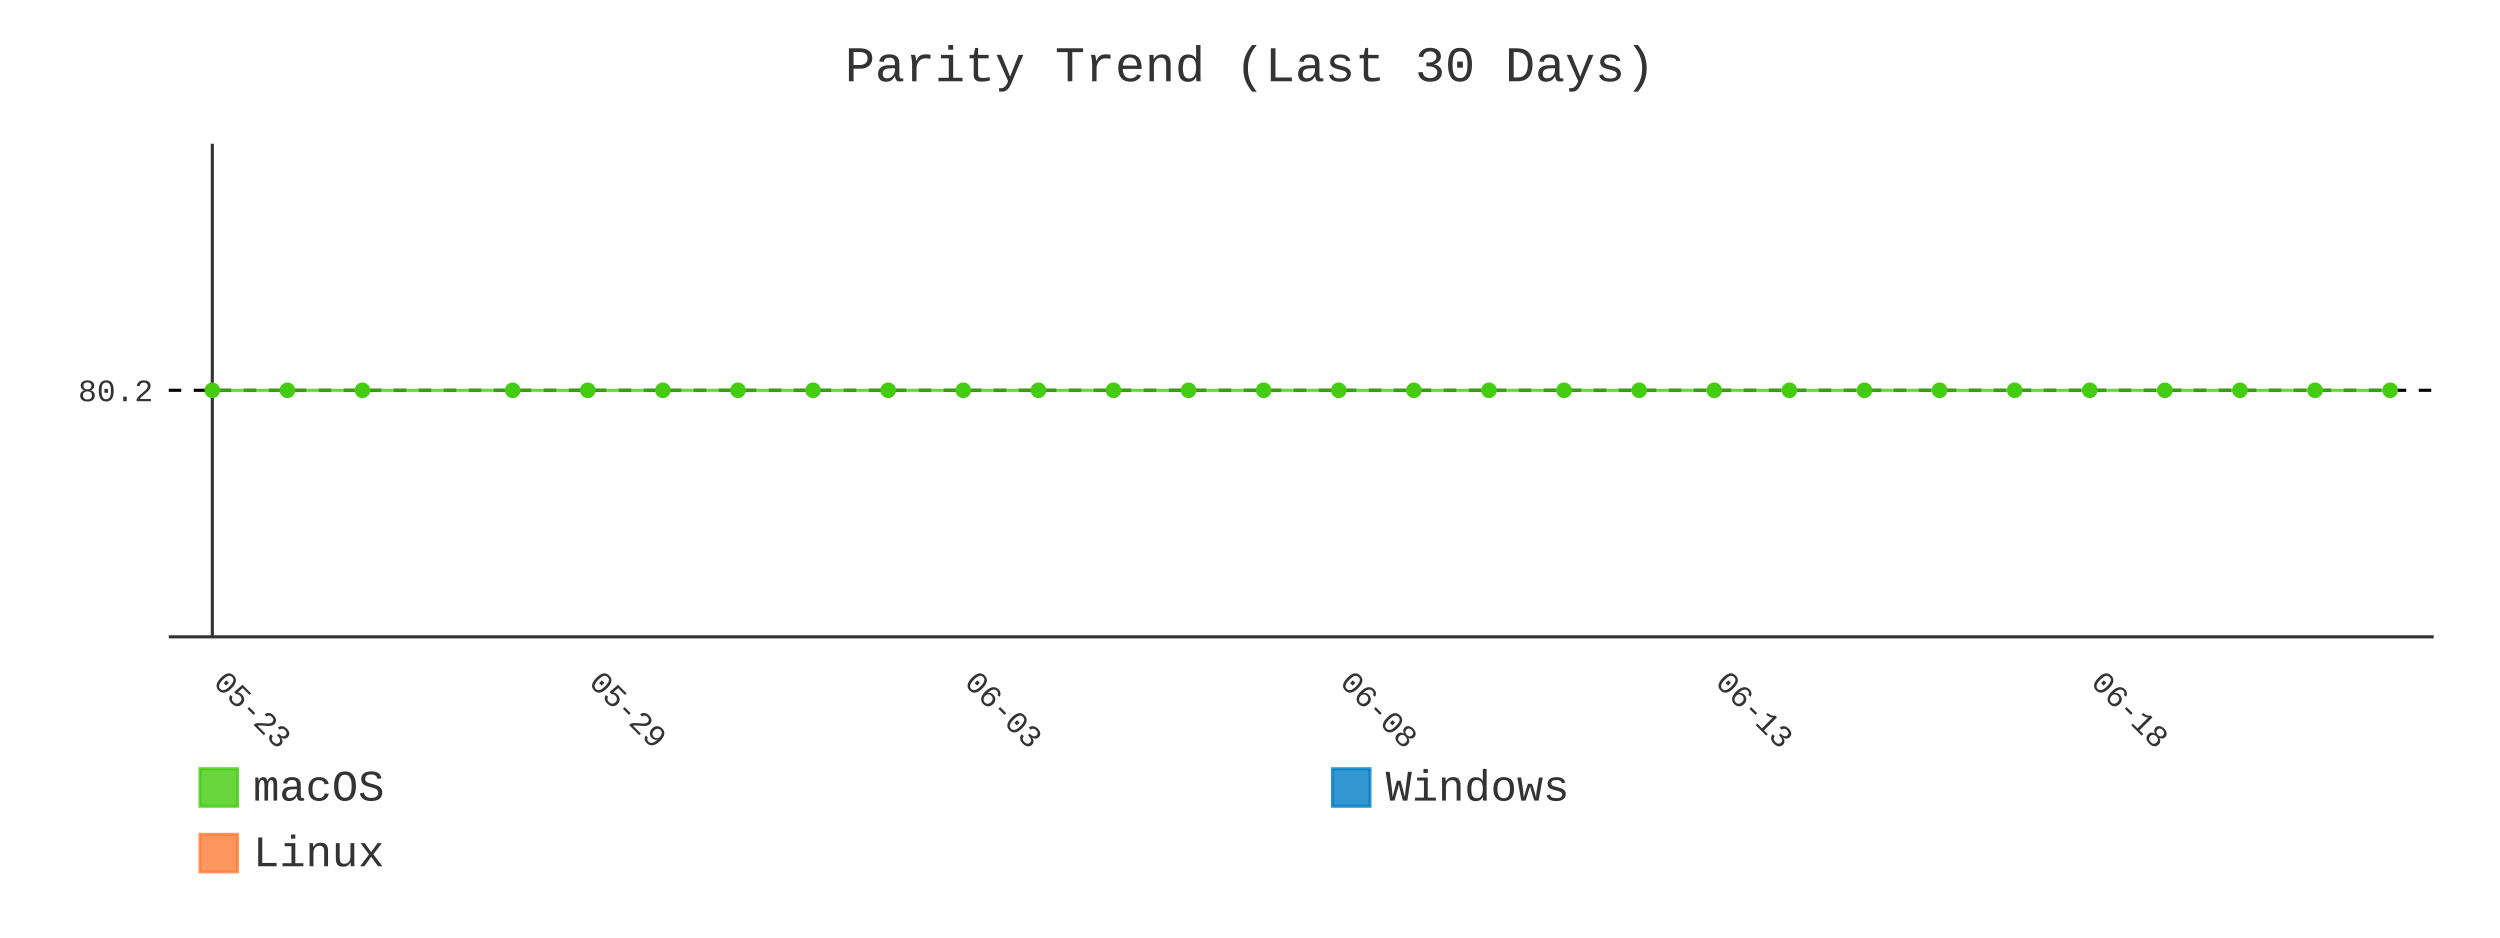
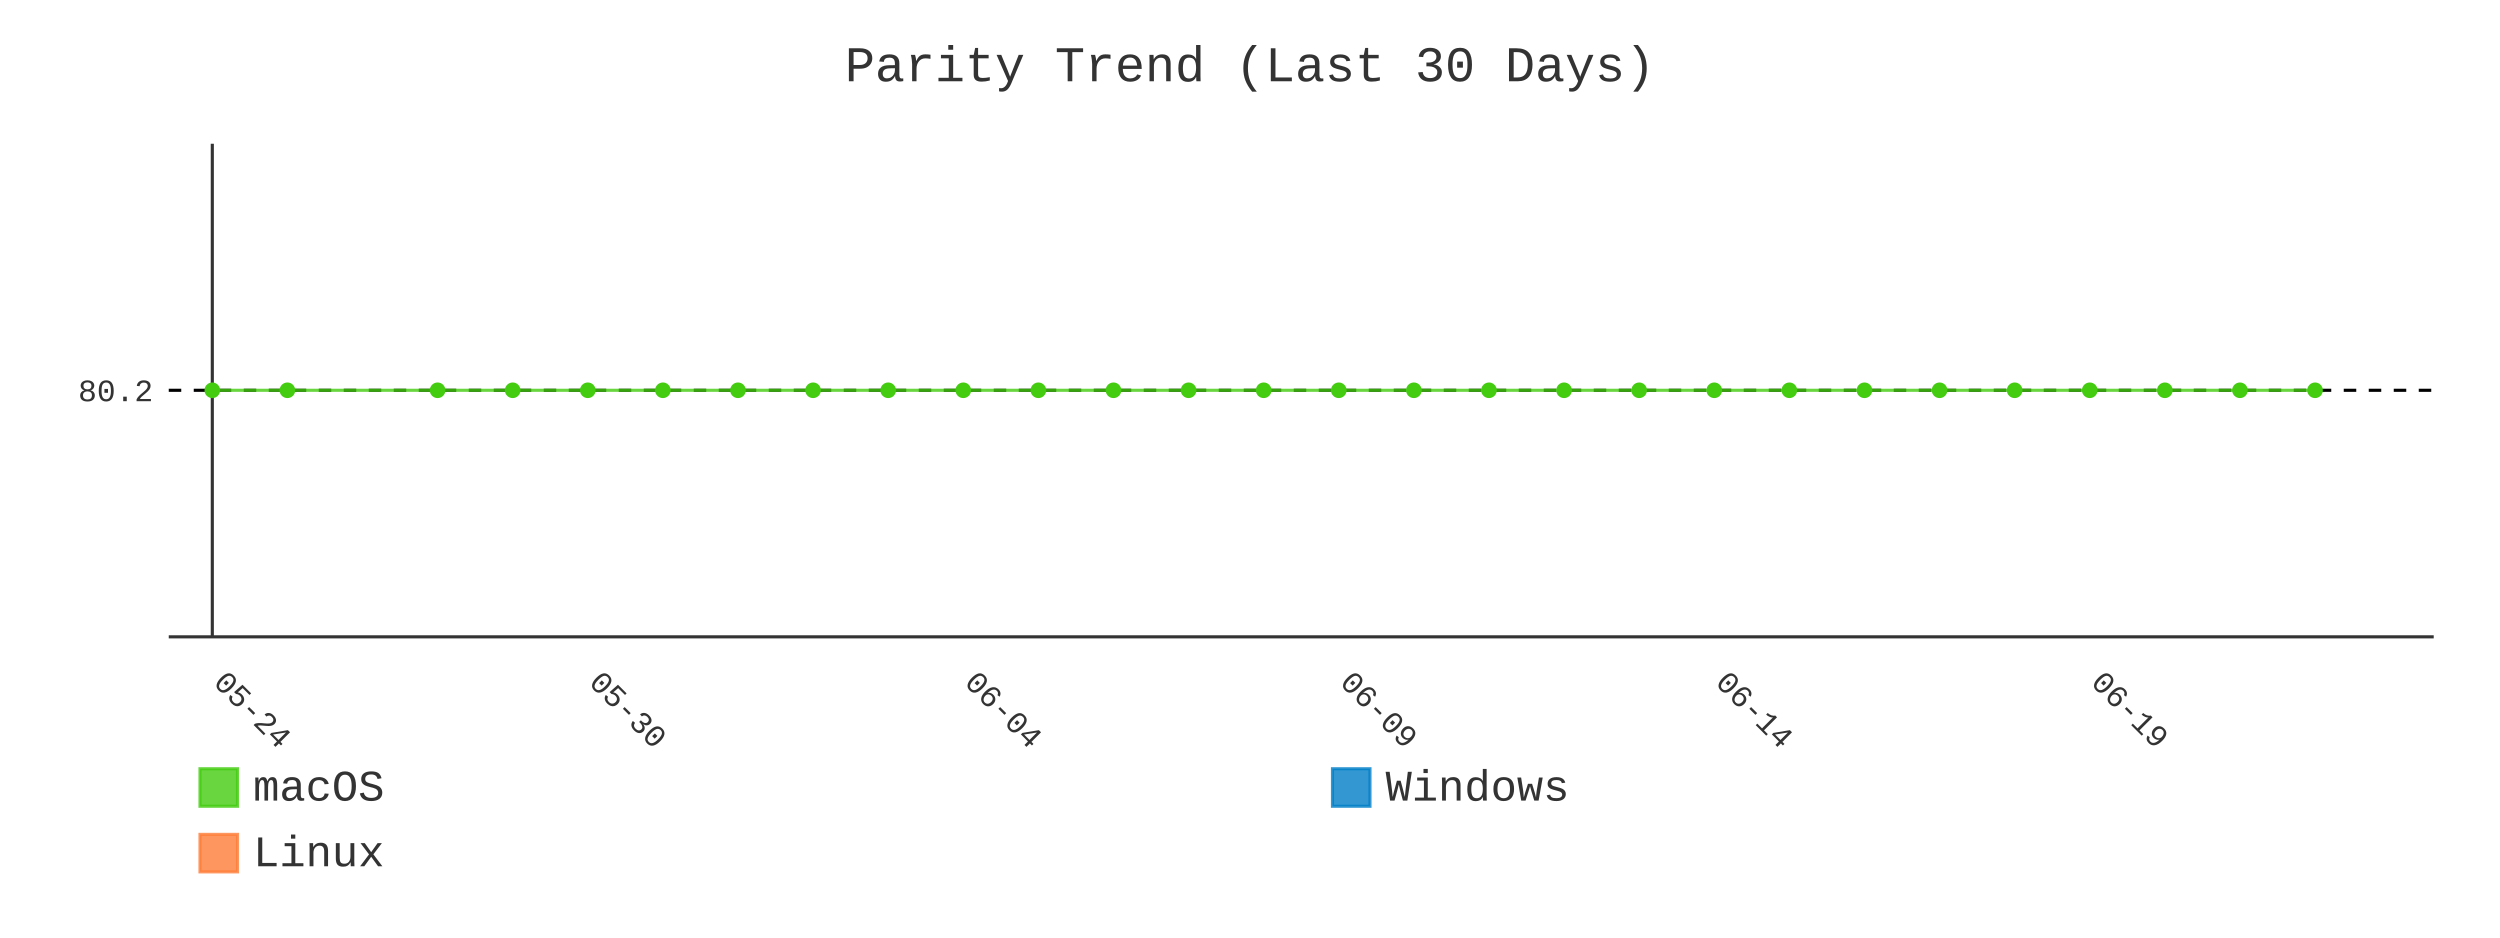
- <svg xmlns="http://www.w3.org/2000/svg" id="chart-4bd18797-4587-4dc1-bad2-7334ba18cbad" class="pygal-chart" viewBox="0 0 800 300">
+ <svg xmlns="http://www.w3.org/2000/svg" id="chart-d9482650-0bf3-45e1-b599-218405bf0c5f" class="pygal-chart" viewBox="0 0 800 300">
  <defs>
-     <style type="text/css">#chart-4bd18797-4587-4dc1-bad2-7334ba18cbad{-webkit-user-select:none;-webkit-font-smoothing:antialiased;font-family:Consolas,"Liberation Mono",Menlo,Courier,monospace}#chart-4bd18797-4587-4dc1-bad2-7334ba18cbad .title{font-family:Consolas,"Liberation Mono",Menlo,Courier,monospace;font-size:16px}#chart-4bd18797-4587-4dc1-bad2-7334ba18cbad .legends .legend text{font-family:Consolas,"Liberation Mono",Menlo,Courier,monospace;font-size:14px}#chart-4bd18797-4587-4dc1-bad2-7334ba18cbad .axis text{font-family:Consolas,"Liberation Mono",Menlo,Courier,monospace;font-size:10px}#chart-4bd18797-4587-4dc1-bad2-7334ba18cbad .axis text.major{font-family:Consolas,"Liberation Mono",Menlo,Courier,monospace;font-size:10px}#chart-4bd18797-4587-4dc1-bad2-7334ba18cbad .text-overlay text.value{font-family:Consolas,"Liberation Mono",Menlo,Courier,monospace;font-size:16px}#chart-4bd18797-4587-4dc1-bad2-7334ba18cbad .text-overlay text.label{font-family:Consolas,"Liberation Mono",Menlo,Courier,monospace;font-size:10px}#chart-4bd18797-4587-4dc1-bad2-7334ba18cbad .tooltip{font-family:Consolas,"Liberation Mono",Menlo,Courier,monospace;font-size:14px}#chart-4bd18797-4587-4dc1-bad2-7334ba18cbad text.no_data{font-family:Consolas,"Liberation Mono",Menlo,Courier,monospace;font-size:64px}
- #chart-4bd18797-4587-4dc1-bad2-7334ba18cbad{background-color:transparent}#chart-4bd18797-4587-4dc1-bad2-7334ba18cbad path,#chart-4bd18797-4587-4dc1-bad2-7334ba18cbad line,#chart-4bd18797-4587-4dc1-bad2-7334ba18cbad rect,#chart-4bd18797-4587-4dc1-bad2-7334ba18cbad circle{-webkit-transition:400ms;-moz-transition:400ms;transition:400ms}#chart-4bd18797-4587-4dc1-bad2-7334ba18cbad .graph &gt; .background{fill:transparent}#chart-4bd18797-4587-4dc1-bad2-7334ba18cbad .plot &gt; .background{fill:transparent}#chart-4bd18797-4587-4dc1-bad2-7334ba18cbad .graph{fill:#333}#chart-4bd18797-4587-4dc1-bad2-7334ba18cbad text.no_data{fill:#333}#chart-4bd18797-4587-4dc1-bad2-7334ba18cbad .title{fill:#333}#chart-4bd18797-4587-4dc1-bad2-7334ba18cbad .legends .legend text{fill:#333}#chart-4bd18797-4587-4dc1-bad2-7334ba18cbad .legends .legend:hover text{fill:#333}#chart-4bd18797-4587-4dc1-bad2-7334ba18cbad .axis .line{stroke:#333}#chart-4bd18797-4587-4dc1-bad2-7334ba18cbad .axis .guide.line{stroke:#666}#chart-4bd18797-4587-4dc1-bad2-7334ba18cbad .axis .major.line{stroke:#333}#chart-4bd18797-4587-4dc1-bad2-7334ba18cbad .axis text.major{fill:#333}#chart-4bd18797-4587-4dc1-bad2-7334ba18cbad .axis.y .guides:hover .guide.line,#chart-4bd18797-4587-4dc1-bad2-7334ba18cbad .line-graph .axis.x .guides:hover .guide.line,#chart-4bd18797-4587-4dc1-bad2-7334ba18cbad .stackedline-graph .axis.x .guides:hover .guide.line,#chart-4bd18797-4587-4dc1-bad2-7334ba18cbad .xy-graph .axis.x .guides:hover .guide.line{stroke:#333}#chart-4bd18797-4587-4dc1-bad2-7334ba18cbad .axis .guides:hover text{fill:#333}#chart-4bd18797-4587-4dc1-bad2-7334ba18cbad .reactive{fill-opacity:.8;stroke-opacity:.8;stroke-width:1}#chart-4bd18797-4587-4dc1-bad2-7334ba18cbad .ci{stroke:#333}#chart-4bd18797-4587-4dc1-bad2-7334ba18cbad .reactive.active,#chart-4bd18797-4587-4dc1-bad2-7334ba18cbad .active .reactive{fill-opacity:.9;stroke-opacity:.9;stroke-width:4}#chart-4bd18797-4587-4dc1-bad2-7334ba18cbad .ci .reactive.active{stroke-width:1.5}#chart-4bd18797-4587-4dc1-bad2-7334ba18cbad .series text{fill:#333}#chart-4bd18797-4587-4dc1-bad2-7334ba18cbad .tooltip rect{fill:transparent;stroke:#333;-webkit-transition:opacity 400ms;-moz-transition:opacity 400ms;transition:opacity 400ms}#chart-4bd18797-4587-4dc1-bad2-7334ba18cbad .tooltip .label{fill:#333}#chart-4bd18797-4587-4dc1-bad2-7334ba18cbad .tooltip .label{fill:#333}#chart-4bd18797-4587-4dc1-bad2-7334ba18cbad .tooltip .legend{font-size:.8em;fill:#666}#chart-4bd18797-4587-4dc1-bad2-7334ba18cbad .tooltip .x_label{font-size:.6em;fill:#333}#chart-4bd18797-4587-4dc1-bad2-7334ba18cbad .tooltip .xlink{font-size:.5em;text-decoration:underline}#chart-4bd18797-4587-4dc1-bad2-7334ba18cbad .tooltip .value{font-size:1.5em}#chart-4bd18797-4587-4dc1-bad2-7334ba18cbad .bound{font-size:.5em}#chart-4bd18797-4587-4dc1-bad2-7334ba18cbad .max-value{font-size:.75em;fill:#666}#chart-4bd18797-4587-4dc1-bad2-7334ba18cbad .map-element{fill:transparent;stroke:#666 !important}#chart-4bd18797-4587-4dc1-bad2-7334ba18cbad .map-element .reactive{fill-opacity:inherit;stroke-opacity:inherit}#chart-4bd18797-4587-4dc1-bad2-7334ba18cbad .color-0,#chart-4bd18797-4587-4dc1-bad2-7334ba18cbad .color-0 a:visited{stroke:#4c1;fill:#4c1}#chart-4bd18797-4587-4dc1-bad2-7334ba18cbad .color-1,#chart-4bd18797-4587-4dc1-bad2-7334ba18cbad .color-1 a:visited{stroke:#007ec6;fill:#007ec6}#chart-4bd18797-4587-4dc1-bad2-7334ba18cbad .color-2,#chart-4bd18797-4587-4dc1-bad2-7334ba18cbad .color-2 a:visited{stroke:#fe7d37;fill:#fe7d37}#chart-4bd18797-4587-4dc1-bad2-7334ba18cbad .text-overlay .color-0 text{fill:black}#chart-4bd18797-4587-4dc1-bad2-7334ba18cbad .text-overlay .color-1 text{fill:black}#chart-4bd18797-4587-4dc1-bad2-7334ba18cbad .text-overlay .color-2 text{fill:black}#chart-4bd18797-4587-4dc1-bad2-7334ba18cbad .series{stroke-width:2}#chart-4bd18797-4587-4dc1-bad2-7334ba18cbad .series.serie-0{stroke-width:2}#chart-4bd18797-4587-4dc1-bad2-7334ba18cbad .series.serie-1{stroke-width:2}#chart-4bd18797-4587-4dc1-bad2-7334ba18cbad .series.serie-2{stroke-width:2}
- #chart-4bd18797-4587-4dc1-bad2-7334ba18cbad text.no_data{text-anchor:middle}#chart-4bd18797-4587-4dc1-bad2-7334ba18cbad .guide.line{fill:none}#chart-4bd18797-4587-4dc1-bad2-7334ba18cbad .centered{text-anchor:middle}#chart-4bd18797-4587-4dc1-bad2-7334ba18cbad .title{text-anchor:middle}#chart-4bd18797-4587-4dc1-bad2-7334ba18cbad .legends .legend text{fill-opacity:1}#chart-4bd18797-4587-4dc1-bad2-7334ba18cbad .axis.x text{text-anchor:middle}#chart-4bd18797-4587-4dc1-bad2-7334ba18cbad .axis.x:not(.web) text[transform]{text-anchor:start}#chart-4bd18797-4587-4dc1-bad2-7334ba18cbad .axis.x:not(.web) text[transform].backwards{text-anchor:end}#chart-4bd18797-4587-4dc1-bad2-7334ba18cbad .axis.y text{text-anchor:end}#chart-4bd18797-4587-4dc1-bad2-7334ba18cbad .axis.y text[transform].backwards{text-anchor:start}#chart-4bd18797-4587-4dc1-bad2-7334ba18cbad .axis.y2 text{text-anchor:start}#chart-4bd18797-4587-4dc1-bad2-7334ba18cbad .axis.y2 text[transform].backwards{text-anchor:end}#chart-4bd18797-4587-4dc1-bad2-7334ba18cbad .axis .guide.line{stroke-dasharray:4,4;stroke:black}#chart-4bd18797-4587-4dc1-bad2-7334ba18cbad .axis .major.guide.line{stroke-dasharray:6,6;stroke:black}#chart-4bd18797-4587-4dc1-bad2-7334ba18cbad .horizontal .axis.y .guide.line,#chart-4bd18797-4587-4dc1-bad2-7334ba18cbad .horizontal .axis.y2 .guide.line,#chart-4bd18797-4587-4dc1-bad2-7334ba18cbad .vertical .axis.x .guide.line{opacity:0}#chart-4bd18797-4587-4dc1-bad2-7334ba18cbad .horizontal .axis.always_show .guide.line,#chart-4bd18797-4587-4dc1-bad2-7334ba18cbad .vertical .axis.always_show .guide.line{opacity:1 !important}#chart-4bd18797-4587-4dc1-bad2-7334ba18cbad .axis.y .guides:hover .guide.line,#chart-4bd18797-4587-4dc1-bad2-7334ba18cbad .axis.y2 .guides:hover .guide.line,#chart-4bd18797-4587-4dc1-bad2-7334ba18cbad .axis.x .guides:hover .guide.line{opacity:1}#chart-4bd18797-4587-4dc1-bad2-7334ba18cbad .axis .guides:hover text{opacity:1}#chart-4bd18797-4587-4dc1-bad2-7334ba18cbad .nofill{fill:none}#chart-4bd18797-4587-4dc1-bad2-7334ba18cbad .subtle-fill{fill-opacity:.2}#chart-4bd18797-4587-4dc1-bad2-7334ba18cbad .dot{stroke-width:1px;fill-opacity:1;stroke-opacity:1}#chart-4bd18797-4587-4dc1-bad2-7334ba18cbad .dot.active{stroke-width:5px}#chart-4bd18797-4587-4dc1-bad2-7334ba18cbad .dot.negative{fill:transparent}#chart-4bd18797-4587-4dc1-bad2-7334ba18cbad text,#chart-4bd18797-4587-4dc1-bad2-7334ba18cbad tspan{stroke:none !important}#chart-4bd18797-4587-4dc1-bad2-7334ba18cbad .series text.active{opacity:1}#chart-4bd18797-4587-4dc1-bad2-7334ba18cbad .tooltip rect{fill-opacity:.95;stroke-width:.5}#chart-4bd18797-4587-4dc1-bad2-7334ba18cbad .tooltip text{fill-opacity:1}#chart-4bd18797-4587-4dc1-bad2-7334ba18cbad .showable{visibility:hidden}#chart-4bd18797-4587-4dc1-bad2-7334ba18cbad .showable.shown{visibility:visible}#chart-4bd18797-4587-4dc1-bad2-7334ba18cbad .gauge-background{fill:rgba(229,229,229,1);stroke:none}#chart-4bd18797-4587-4dc1-bad2-7334ba18cbad .bg-lines{stroke:transparent;stroke-width:2px}</style>
+     <style type="text/css">#chart-d9482650-0bf3-45e1-b599-218405bf0c5f{-webkit-user-select:none;-webkit-font-smoothing:antialiased;font-family:Consolas,"Liberation Mono",Menlo,Courier,monospace}#chart-d9482650-0bf3-45e1-b599-218405bf0c5f .title{font-family:Consolas,"Liberation Mono",Menlo,Courier,monospace;font-size:16px}#chart-d9482650-0bf3-45e1-b599-218405bf0c5f .legends .legend text{font-family:Consolas,"Liberation Mono",Menlo,Courier,monospace;font-size:14px}#chart-d9482650-0bf3-45e1-b599-218405bf0c5f .axis text{font-family:Consolas,"Liberation Mono",Menlo,Courier,monospace;font-size:10px}#chart-d9482650-0bf3-45e1-b599-218405bf0c5f .axis text.major{font-family:Consolas,"Liberation Mono",Menlo,Courier,monospace;font-size:10px}#chart-d9482650-0bf3-45e1-b599-218405bf0c5f .text-overlay text.value{font-family:Consolas,"Liberation Mono",Menlo,Courier,monospace;font-size:16px}#chart-d9482650-0bf3-45e1-b599-218405bf0c5f .text-overlay text.label{font-family:Consolas,"Liberation Mono",Menlo,Courier,monospace;font-size:10px}#chart-d9482650-0bf3-45e1-b599-218405bf0c5f .tooltip{font-family:Consolas,"Liberation Mono",Menlo,Courier,monospace;font-size:14px}#chart-d9482650-0bf3-45e1-b599-218405bf0c5f text.no_data{font-family:Consolas,"Liberation Mono",Menlo,Courier,monospace;font-size:64px}
+ #chart-d9482650-0bf3-45e1-b599-218405bf0c5f{background-color:transparent}#chart-d9482650-0bf3-45e1-b599-218405bf0c5f path,#chart-d9482650-0bf3-45e1-b599-218405bf0c5f line,#chart-d9482650-0bf3-45e1-b599-218405bf0c5f rect,#chart-d9482650-0bf3-45e1-b599-218405bf0c5f circle{-webkit-transition:400ms;-moz-transition:400ms;transition:400ms}#chart-d9482650-0bf3-45e1-b599-218405bf0c5f .graph &gt; .background{fill:transparent}#chart-d9482650-0bf3-45e1-b599-218405bf0c5f .plot &gt; .background{fill:transparent}#chart-d9482650-0bf3-45e1-b599-218405bf0c5f .graph{fill:#333}#chart-d9482650-0bf3-45e1-b599-218405bf0c5f text.no_data{fill:#333}#chart-d9482650-0bf3-45e1-b599-218405bf0c5f .title{fill:#333}#chart-d9482650-0bf3-45e1-b599-218405bf0c5f .legends .legend text{fill:#333}#chart-d9482650-0bf3-45e1-b599-218405bf0c5f .legends .legend:hover text{fill:#333}#chart-d9482650-0bf3-45e1-b599-218405bf0c5f .axis .line{stroke:#333}#chart-d9482650-0bf3-45e1-b599-218405bf0c5f .axis .guide.line{stroke:#666}#chart-d9482650-0bf3-45e1-b599-218405bf0c5f .axis .major.line{stroke:#333}#chart-d9482650-0bf3-45e1-b599-218405bf0c5f .axis text.major{fill:#333}#chart-d9482650-0bf3-45e1-b599-218405bf0c5f .axis.y .guides:hover .guide.line,#chart-d9482650-0bf3-45e1-b599-218405bf0c5f .line-graph .axis.x .guides:hover .guide.line,#chart-d9482650-0bf3-45e1-b599-218405bf0c5f .stackedline-graph .axis.x .guides:hover .guide.line,#chart-d9482650-0bf3-45e1-b599-218405bf0c5f .xy-graph .axis.x .guides:hover .guide.line{stroke:#333}#chart-d9482650-0bf3-45e1-b599-218405bf0c5f .axis .guides:hover text{fill:#333}#chart-d9482650-0bf3-45e1-b599-218405bf0c5f .reactive{fill-opacity:.8;stroke-opacity:.8;stroke-width:1}#chart-d9482650-0bf3-45e1-b599-218405bf0c5f .ci{stroke:#333}#chart-d9482650-0bf3-45e1-b599-218405bf0c5f .reactive.active,#chart-d9482650-0bf3-45e1-b599-218405bf0c5f .active .reactive{fill-opacity:.9;stroke-opacity:.9;stroke-width:4}#chart-d9482650-0bf3-45e1-b599-218405bf0c5f .ci .reactive.active{stroke-width:1.5}#chart-d9482650-0bf3-45e1-b599-218405bf0c5f .series text{fill:#333}#chart-d9482650-0bf3-45e1-b599-218405bf0c5f .tooltip rect{fill:transparent;stroke:#333;-webkit-transition:opacity 400ms;-moz-transition:opacity 400ms;transition:opacity 400ms}#chart-d9482650-0bf3-45e1-b599-218405bf0c5f .tooltip .label{fill:#333}#chart-d9482650-0bf3-45e1-b599-218405bf0c5f .tooltip .label{fill:#333}#chart-d9482650-0bf3-45e1-b599-218405bf0c5f .tooltip .legend{font-size:.8em;fill:#666}#chart-d9482650-0bf3-45e1-b599-218405bf0c5f .tooltip .x_label{font-size:.6em;fill:#333}#chart-d9482650-0bf3-45e1-b599-218405bf0c5f .tooltip .xlink{font-size:.5em;text-decoration:underline}#chart-d9482650-0bf3-45e1-b599-218405bf0c5f .tooltip .value{font-size:1.5em}#chart-d9482650-0bf3-45e1-b599-218405bf0c5f .bound{font-size:.5em}#chart-d9482650-0bf3-45e1-b599-218405bf0c5f .max-value{font-size:.75em;fill:#666}#chart-d9482650-0bf3-45e1-b599-218405bf0c5f .map-element{fill:transparent;stroke:#666 !important}#chart-d9482650-0bf3-45e1-b599-218405bf0c5f .map-element .reactive{fill-opacity:inherit;stroke-opacity:inherit}#chart-d9482650-0bf3-45e1-b599-218405bf0c5f .color-0,#chart-d9482650-0bf3-45e1-b599-218405bf0c5f .color-0 a:visited{stroke:#4c1;fill:#4c1}#chart-d9482650-0bf3-45e1-b599-218405bf0c5f .color-1,#chart-d9482650-0bf3-45e1-b599-218405bf0c5f .color-1 a:visited{stroke:#007ec6;fill:#007ec6}#chart-d9482650-0bf3-45e1-b599-218405bf0c5f .color-2,#chart-d9482650-0bf3-45e1-b599-218405bf0c5f .color-2 a:visited{stroke:#fe7d37;fill:#fe7d37}#chart-d9482650-0bf3-45e1-b599-218405bf0c5f .text-overlay .color-0 text{fill:black}#chart-d9482650-0bf3-45e1-b599-218405bf0c5f .text-overlay .color-1 text{fill:black}#chart-d9482650-0bf3-45e1-b599-218405bf0c5f .text-overlay .color-2 text{fill:black}#chart-d9482650-0bf3-45e1-b599-218405bf0c5f .series{stroke-width:2}#chart-d9482650-0bf3-45e1-b599-218405bf0c5f .series.serie-0{stroke-width:2}#chart-d9482650-0bf3-45e1-b599-218405bf0c5f .series.serie-1{stroke-width:2}#chart-d9482650-0bf3-45e1-b599-218405bf0c5f .series.serie-2{stroke-width:2}
+ #chart-d9482650-0bf3-45e1-b599-218405bf0c5f text.no_data{text-anchor:middle}#chart-d9482650-0bf3-45e1-b599-218405bf0c5f .guide.line{fill:none}#chart-d9482650-0bf3-45e1-b599-218405bf0c5f .centered{text-anchor:middle}#chart-d9482650-0bf3-45e1-b599-218405bf0c5f .title{text-anchor:middle}#chart-d9482650-0bf3-45e1-b599-218405bf0c5f .legends .legend text{fill-opacity:1}#chart-d9482650-0bf3-45e1-b599-218405bf0c5f .axis.x text{text-anchor:middle}#chart-d9482650-0bf3-45e1-b599-218405bf0c5f .axis.x:not(.web) text[transform]{text-anchor:start}#chart-d9482650-0bf3-45e1-b599-218405bf0c5f .axis.x:not(.web) text[transform].backwards{text-anchor:end}#chart-d9482650-0bf3-45e1-b599-218405bf0c5f .axis.y text{text-anchor:end}#chart-d9482650-0bf3-45e1-b599-218405bf0c5f .axis.y text[transform].backwards{text-anchor:start}#chart-d9482650-0bf3-45e1-b599-218405bf0c5f .axis.y2 text{text-anchor:start}#chart-d9482650-0bf3-45e1-b599-218405bf0c5f .axis.y2 text[transform].backwards{text-anchor:end}#chart-d9482650-0bf3-45e1-b599-218405bf0c5f .axis .guide.line{stroke-dasharray:4,4;stroke:black}#chart-d9482650-0bf3-45e1-b599-218405bf0c5f .axis .major.guide.line{stroke-dasharray:6,6;stroke:black}#chart-d9482650-0bf3-45e1-b599-218405bf0c5f .horizontal .axis.y .guide.line,#chart-d9482650-0bf3-45e1-b599-218405bf0c5f .horizontal .axis.y2 .guide.line,#chart-d9482650-0bf3-45e1-b599-218405bf0c5f .vertical .axis.x .guide.line{opacity:0}#chart-d9482650-0bf3-45e1-b599-218405bf0c5f .horizontal .axis.always_show .guide.line,#chart-d9482650-0bf3-45e1-b599-218405bf0c5f .vertical .axis.always_show .guide.line{opacity:1 !important}#chart-d9482650-0bf3-45e1-b599-218405bf0c5f .axis.y .guides:hover .guide.line,#chart-d9482650-0bf3-45e1-b599-218405bf0c5f .axis.y2 .guides:hover .guide.line,#chart-d9482650-0bf3-45e1-b599-218405bf0c5f .axis.x .guides:hover .guide.line{opacity:1}#chart-d9482650-0bf3-45e1-b599-218405bf0c5f .axis .guides:hover text{opacity:1}#chart-d9482650-0bf3-45e1-b599-218405bf0c5f .nofill{fill:none}#chart-d9482650-0bf3-45e1-b599-218405bf0c5f .subtle-fill{fill-opacity:.2}#chart-d9482650-0bf3-45e1-b599-218405bf0c5f .dot{stroke-width:1px;fill-opacity:1;stroke-opacity:1}#chart-d9482650-0bf3-45e1-b599-218405bf0c5f .dot.active{stroke-width:5px}#chart-d9482650-0bf3-45e1-b599-218405bf0c5f .dot.negative{fill:transparent}#chart-d9482650-0bf3-45e1-b599-218405bf0c5f text,#chart-d9482650-0bf3-45e1-b599-218405bf0c5f tspan{stroke:none !important}#chart-d9482650-0bf3-45e1-b599-218405bf0c5f .series text.active{opacity:1}#chart-d9482650-0bf3-45e1-b599-218405bf0c5f .tooltip rect{fill-opacity:.95;stroke-width:.5}#chart-d9482650-0bf3-45e1-b599-218405bf0c5f .tooltip text{fill-opacity:1}#chart-d9482650-0bf3-45e1-b599-218405bf0c5f .showable{visibility:hidden}#chart-d9482650-0bf3-45e1-b599-218405bf0c5f .showable.shown{visibility:visible}#chart-d9482650-0bf3-45e1-b599-218405bf0c5f .gauge-background{fill:rgba(229,229,229,1);stroke:none}#chart-d9482650-0bf3-45e1-b599-218405bf0c5f .bg-lines{stroke:transparent;stroke-width:2px}</style>
  </defs>
  <g class="graph line-graph vertical">
    <rect x="0" y="0" width="800" height="300" class="background" />
    <g transform="translate(54, 46)" class="plot">
      <rect x="0" y="0" width="724.787" height="157.787" class="background" />
      <g class="axis y always_show">
        <path d="M0 157.787 h724.787" class="line" />
        <g class="guides">
          <path d="M0 78.893 h724.787" class="guide line" />
          <text x="-5" y="82.393" class="">80.2</text>
        </g>
      </g>
      <g class="axis x">
        <g class="guides">
          <path d="M13.938 0 v157.787" class="major line" />
-           <text x="13.938" y="172.787" class="major" transform="rotate(45 13.93821 172.7868)">05-23</text>
+           <text x="13.938" y="172.787" class="major" transform="rotate(45 13.93821 172.7868)">05-24</text>
        </g>
        <g class="guides">
          <path d="M134.095 0 v157.787" class="major guide line" />
-           <text x="134.095" y="172.787" class="major" transform="rotate(45 134.0952 172.7868)">05-29</text>
+           <text x="134.095" y="172.787" class="major" transform="rotate(45 134.0952 172.7868)">05-30</text>
        </g>
        <g class="guides">
          <path d="M254.252 0 v157.787" class="major guide line" />
-           <text x="254.252" y="172.787" class="major" transform="rotate(45 254.2521 172.7868)">06-03</text>
+           <text x="254.252" y="172.787" class="major" transform="rotate(45 254.2521 172.7868)">06-04</text>
        </g>
        <g class="guides">
          <path d="M374.409 0 v157.787" class="major guide line" />
-           <text x="374.409" y="172.787" class="major" transform="rotate(45 374.4091 172.7868)">06-08</text>
+           <text x="374.409" y="172.787" class="major" transform="rotate(45 374.4091 172.7868)">06-09</text>
        </g>
        <g class="guides">
          <path d="M494.566 0 v157.787" class="major guide line" />
-           <text x="494.566" y="172.787" class="major" transform="rotate(45 494.5661 172.7868)">06-13</text>
+           <text x="494.566" y="172.787" class="major" transform="rotate(45 494.5661 172.7868)">06-14</text>
        </g>
        <g class="guides">
          <path d="M614.723 0 v157.787" class="major guide line" />
-           <text x="614.723" y="172.787" class="major" transform="rotate(45 614.723 172.7868)">06-18</text>
+           <text x="614.723" y="172.787" class="major" transform="rotate(45 614.723 172.7868)">06-19</text>
        </g>
      </g>
      <g class="series serie-0 color-0">
-         <path d="M13.938 78.893 L37.97 78.893 62.001 78.893 110.064 78.893 134.095 78.893 158.127 78.893 182.158 78.893 206.189 78.893 230.221 78.893 254.252 78.893 278.284 78.893 302.315 78.893 326.346 78.893 350.378 78.893 374.409 78.893 398.44 78.893 422.472 78.893 446.503 78.893 470.535 78.893 494.566 78.893 518.597 78.893 542.629 78.893 566.66 78.893 590.692 78.893 614.723 78.893 638.754 78.893 662.786 78.893 686.817 78.893 710.849 78.893" class="line reactive nofill" />
+         <path d="M13.938 78.893 L37.97 78.893 86.032 78.893 110.064 78.893 134.095 78.893 158.127 78.893 182.158 78.893 206.189 78.893 230.221 78.893 254.252 78.893 278.284 78.893 302.315 78.893 326.346 78.893 350.378 78.893 374.409 78.893 398.44 78.893 422.472 78.893 446.503 78.893 470.535 78.893 494.566 78.893 518.597 78.893 542.629 78.893 566.66 78.893 590.692 78.893 614.723 78.893 638.754 78.893 662.786 78.893 686.817 78.893" class="line reactive nofill" />
      </g>
      <g class="series serie-1 color-1" />
      <g class="series serie-2 color-2" />
    </g>
    <g class="titles">
      <text x="400.0" y="26" class="title plot_title">Parity Trend (Last 30 Days)</text>
    </g>
    <g transform="translate(54, 46)" class="plot overlay">
      <g class="series serie-0 color-0">
        <g class="dots">
          <circle cx="13.938" cy="78.893" r="2" class="dot reactive tooltip-trigger" />
        </g>
        <g class="dots">
          <circle cx="37.97" cy="78.893" r="2" class="dot reactive tooltip-trigger" />
        </g>
        <g class="dots">
-           <circle cx="62.001" cy="78.893" r="2" class="dot reactive tooltip-trigger" />
+           <circle cx="86.032" cy="78.893" r="2" class="dot reactive tooltip-trigger" />
        </g>
        <g class="dots">
          <circle cx="110.064" cy="78.893" r="2" class="dot reactive tooltip-trigger" />
        </g>
        <g class="dots">
          <circle cx="134.095" cy="78.893" r="2" class="dot reactive tooltip-trigger" />
        </g>
        <g class="dots">
          <circle cx="158.127" cy="78.893" r="2" class="dot reactive tooltip-trigger" />
        </g>
        <g class="dots">
          <circle cx="182.158" cy="78.893" r="2" class="dot reactive tooltip-trigger" />
        </g>
        <g class="dots">
          <circle cx="206.189" cy="78.893" r="2" class="dot reactive tooltip-trigger" />
        </g>
        <g class="dots">
          <circle cx="230.221" cy="78.893" r="2" class="dot reactive tooltip-trigger" />
        </g>
        <g class="dots">
          <circle cx="254.252" cy="78.893" r="2" class="dot reactive tooltip-trigger" />
        </g>
        <g class="dots">
          <circle cx="278.284" cy="78.893" r="2" class="dot reactive tooltip-trigger" />
        </g>
        <g class="dots">
          <circle cx="302.315" cy="78.893" r="2" class="dot reactive tooltip-trigger" />
        </g>
        <g class="dots">
          <circle cx="326.346" cy="78.893" r="2" class="dot reactive tooltip-trigger" />
        </g>
        <g class="dots">
          <circle cx="350.378" cy="78.893" r="2" class="dot reactive tooltip-trigger" />
        </g>
        <g class="dots">
          <circle cx="374.409" cy="78.893" r="2" class="dot reactive tooltip-trigger" />
        </g>
        <g class="dots">
          <circle cx="398.44" cy="78.893" r="2" class="dot reactive tooltip-trigger" />
        </g>
        <g class="dots">
          <circle cx="422.472" cy="78.893" r="2" class="dot reactive tooltip-trigger" />
        </g>
        <g class="dots">
          <circle cx="446.503" cy="78.893" r="2" class="dot reactive tooltip-trigger" />
        </g>
        <g class="dots">
          <circle cx="470.535" cy="78.893" r="2" class="dot reactive tooltip-trigger" />
        </g>
        <g class="dots">
          <circle cx="494.566" cy="78.893" r="2" class="dot reactive tooltip-trigger" />
        </g>
        <g class="dots">
          <circle cx="518.597" cy="78.893" r="2" class="dot reactive tooltip-trigger" />
        </g>
        <g class="dots">
          <circle cx="542.629" cy="78.893" r="2" class="dot reactive tooltip-trigger" />
        </g>
        <g class="dots">
          <circle cx="566.66" cy="78.893" r="2" class="dot reactive tooltip-trigger" />
        </g>
        <g class="dots">
          <circle cx="590.692" cy="78.893" r="2" class="dot reactive tooltip-trigger" />
        </g>
        <g class="dots">
          <circle cx="614.723" cy="78.893" r="2" class="dot reactive tooltip-trigger" />
        </g>
        <g class="dots">
          <circle cx="638.754" cy="78.893" r="2" class="dot reactive tooltip-trigger" />
        </g>
        <g class="dots">
          <circle cx="662.786" cy="78.893" r="2" class="dot reactive tooltip-trigger" />
        </g>
        <g class="dots">
          <circle cx="686.817" cy="78.893" r="2" class="dot reactive tooltip-trigger" />
        </g>
-         <g class="dots">
-           <circle cx="710.849" cy="78.893" r="2" class="dot reactive tooltip-trigger" />
-         </g>
      </g>
      <g class="series serie-1 color-1" />
      <g class="series serie-2 color-2" />
    </g>
    <g transform="translate(54, 46)" class="plot text-overlay">
      <g class="series serie-0 color-0" />
      <g class="series serie-1 color-1" />
      <g class="series serie-2 color-2" />
    </g>
    <g transform="translate(54, 46)" class="plot tooltip-overlay">
      <g transform="translate(0 0)" style="opacity: 0" class="tooltip">
        <rect rx="0" ry="0" width="0" height="0" class="tooltip-box" />
        <g class="text" />
      </g>
    </g>
    <g transform="translate(64, 245)" class="legends">
      <g id="activate-serie-0" class="legend reactive activate-serie">
        <rect x="0.0" y="1.0" width="12" height="12" class="color-0 reactive" />
        <text x="17.0" y="11.2">macOS</text>
      </g>
      <g id="activate-serie-1" class="legend reactive activate-serie">
        <rect x="362.393" y="1.0" width="12" height="12" class="color-1 reactive" />
        <text x="379.393" y="11.2">Windows</text>
      </g>
      <g id="activate-serie-2" class="legend reactive activate-serie">
        <rect x="0.0" y="22.0" width="12" height="12" class="color-2 reactive" />
        <text x="17.0" y="32.2">Linux</text>
      </g>
    </g>
  </g>
</svg>
